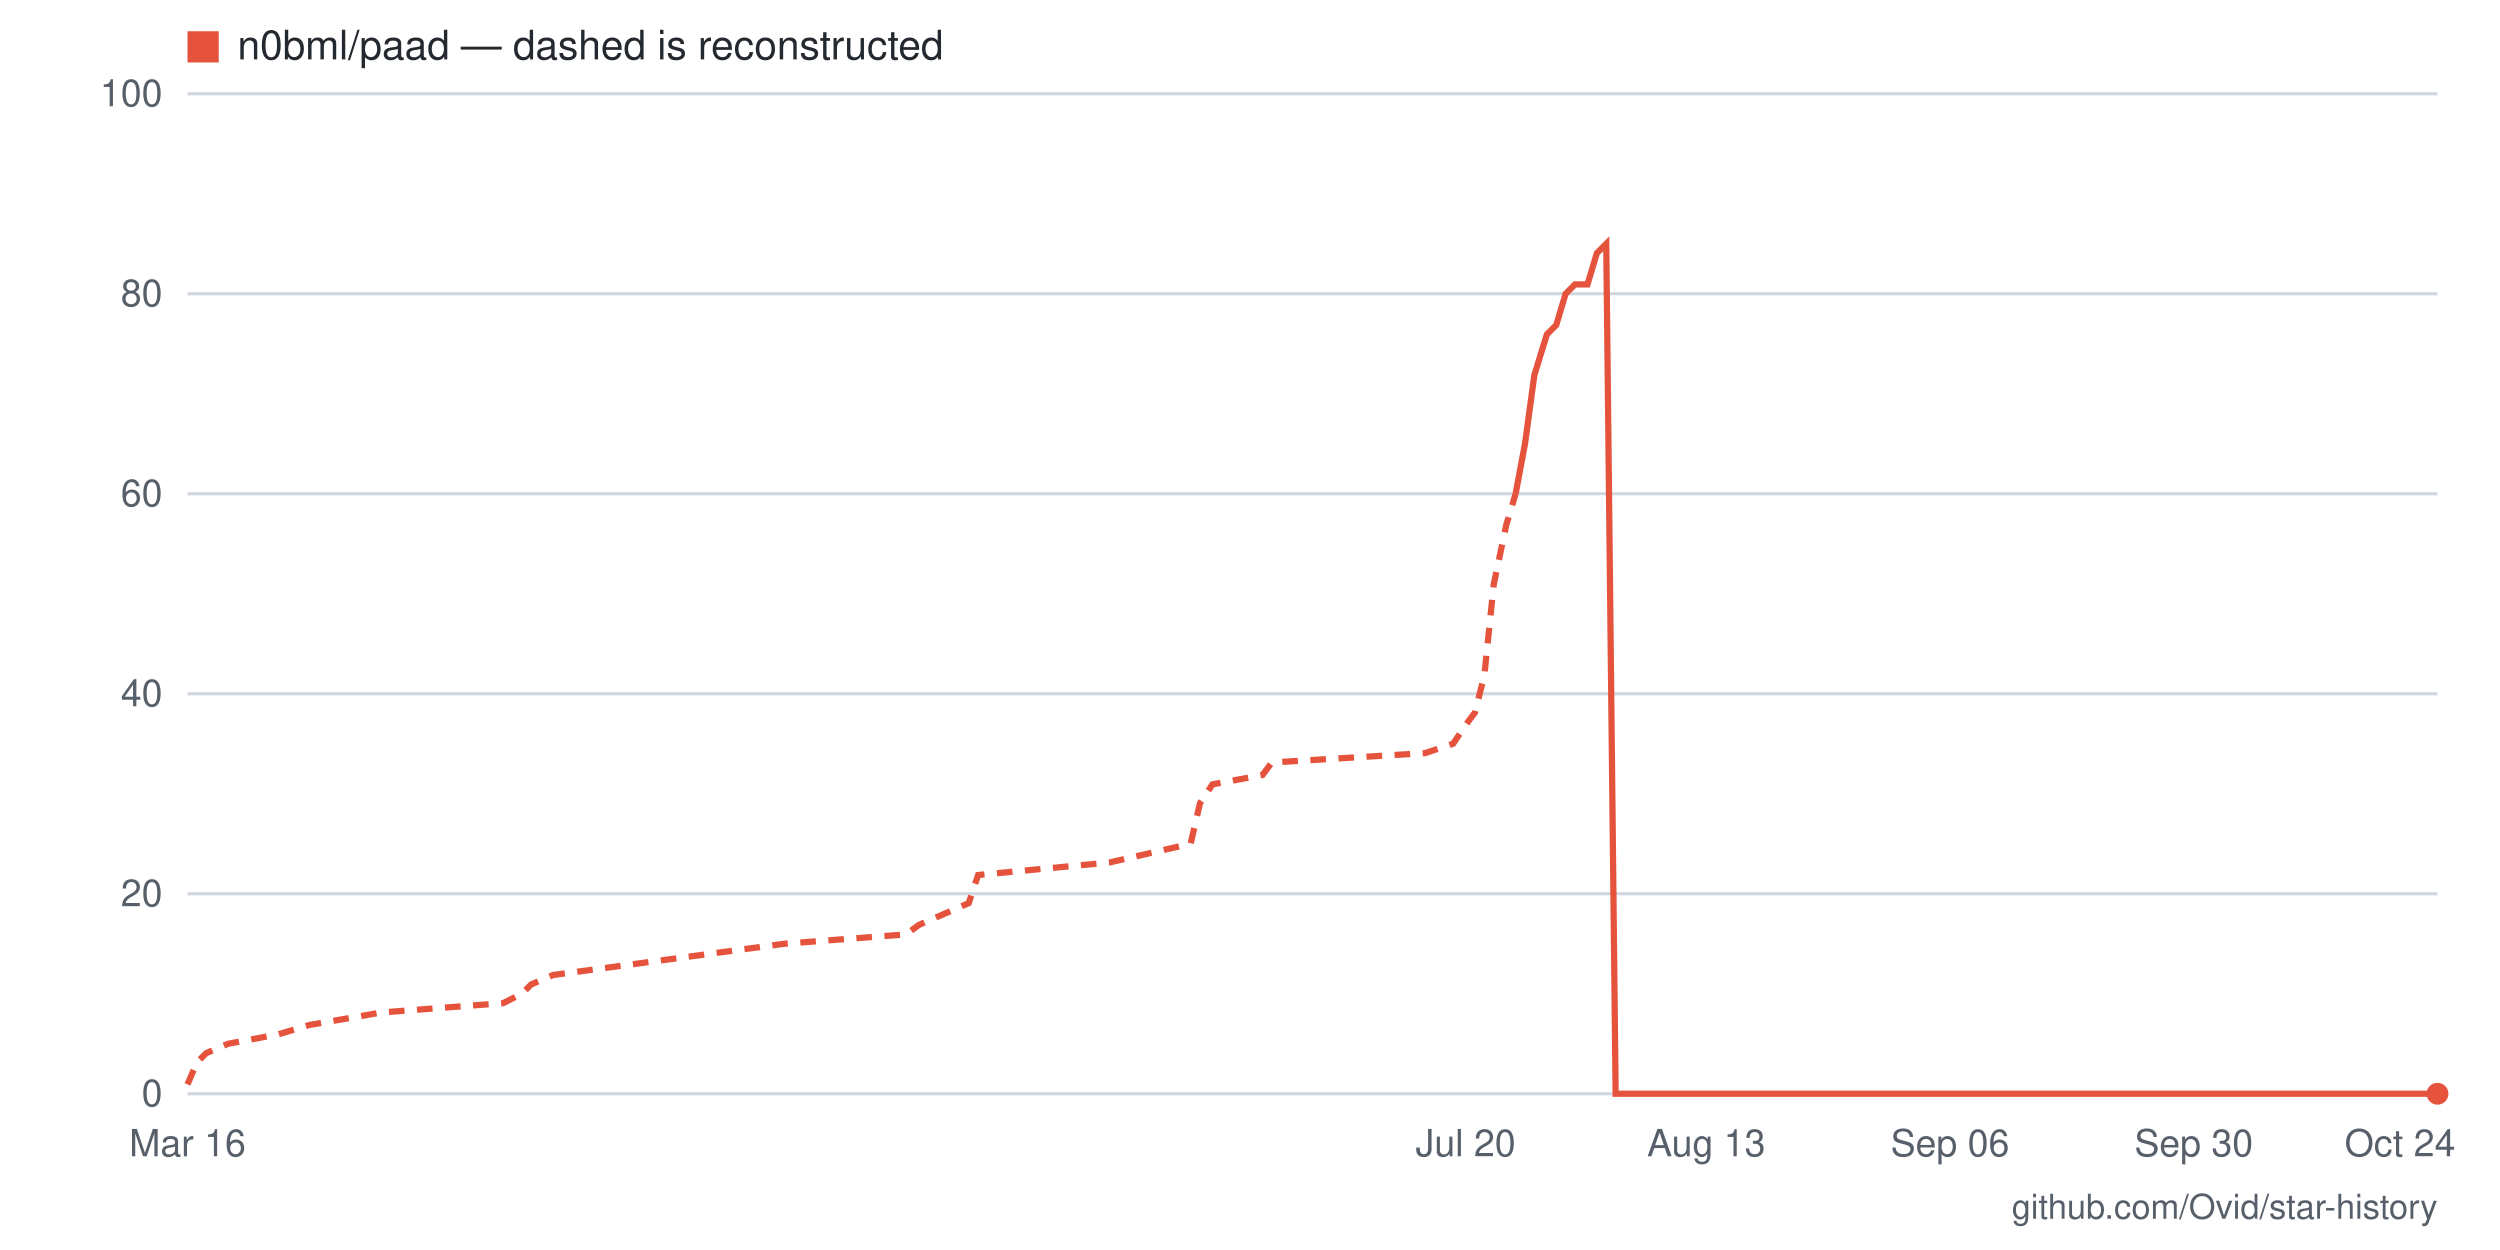
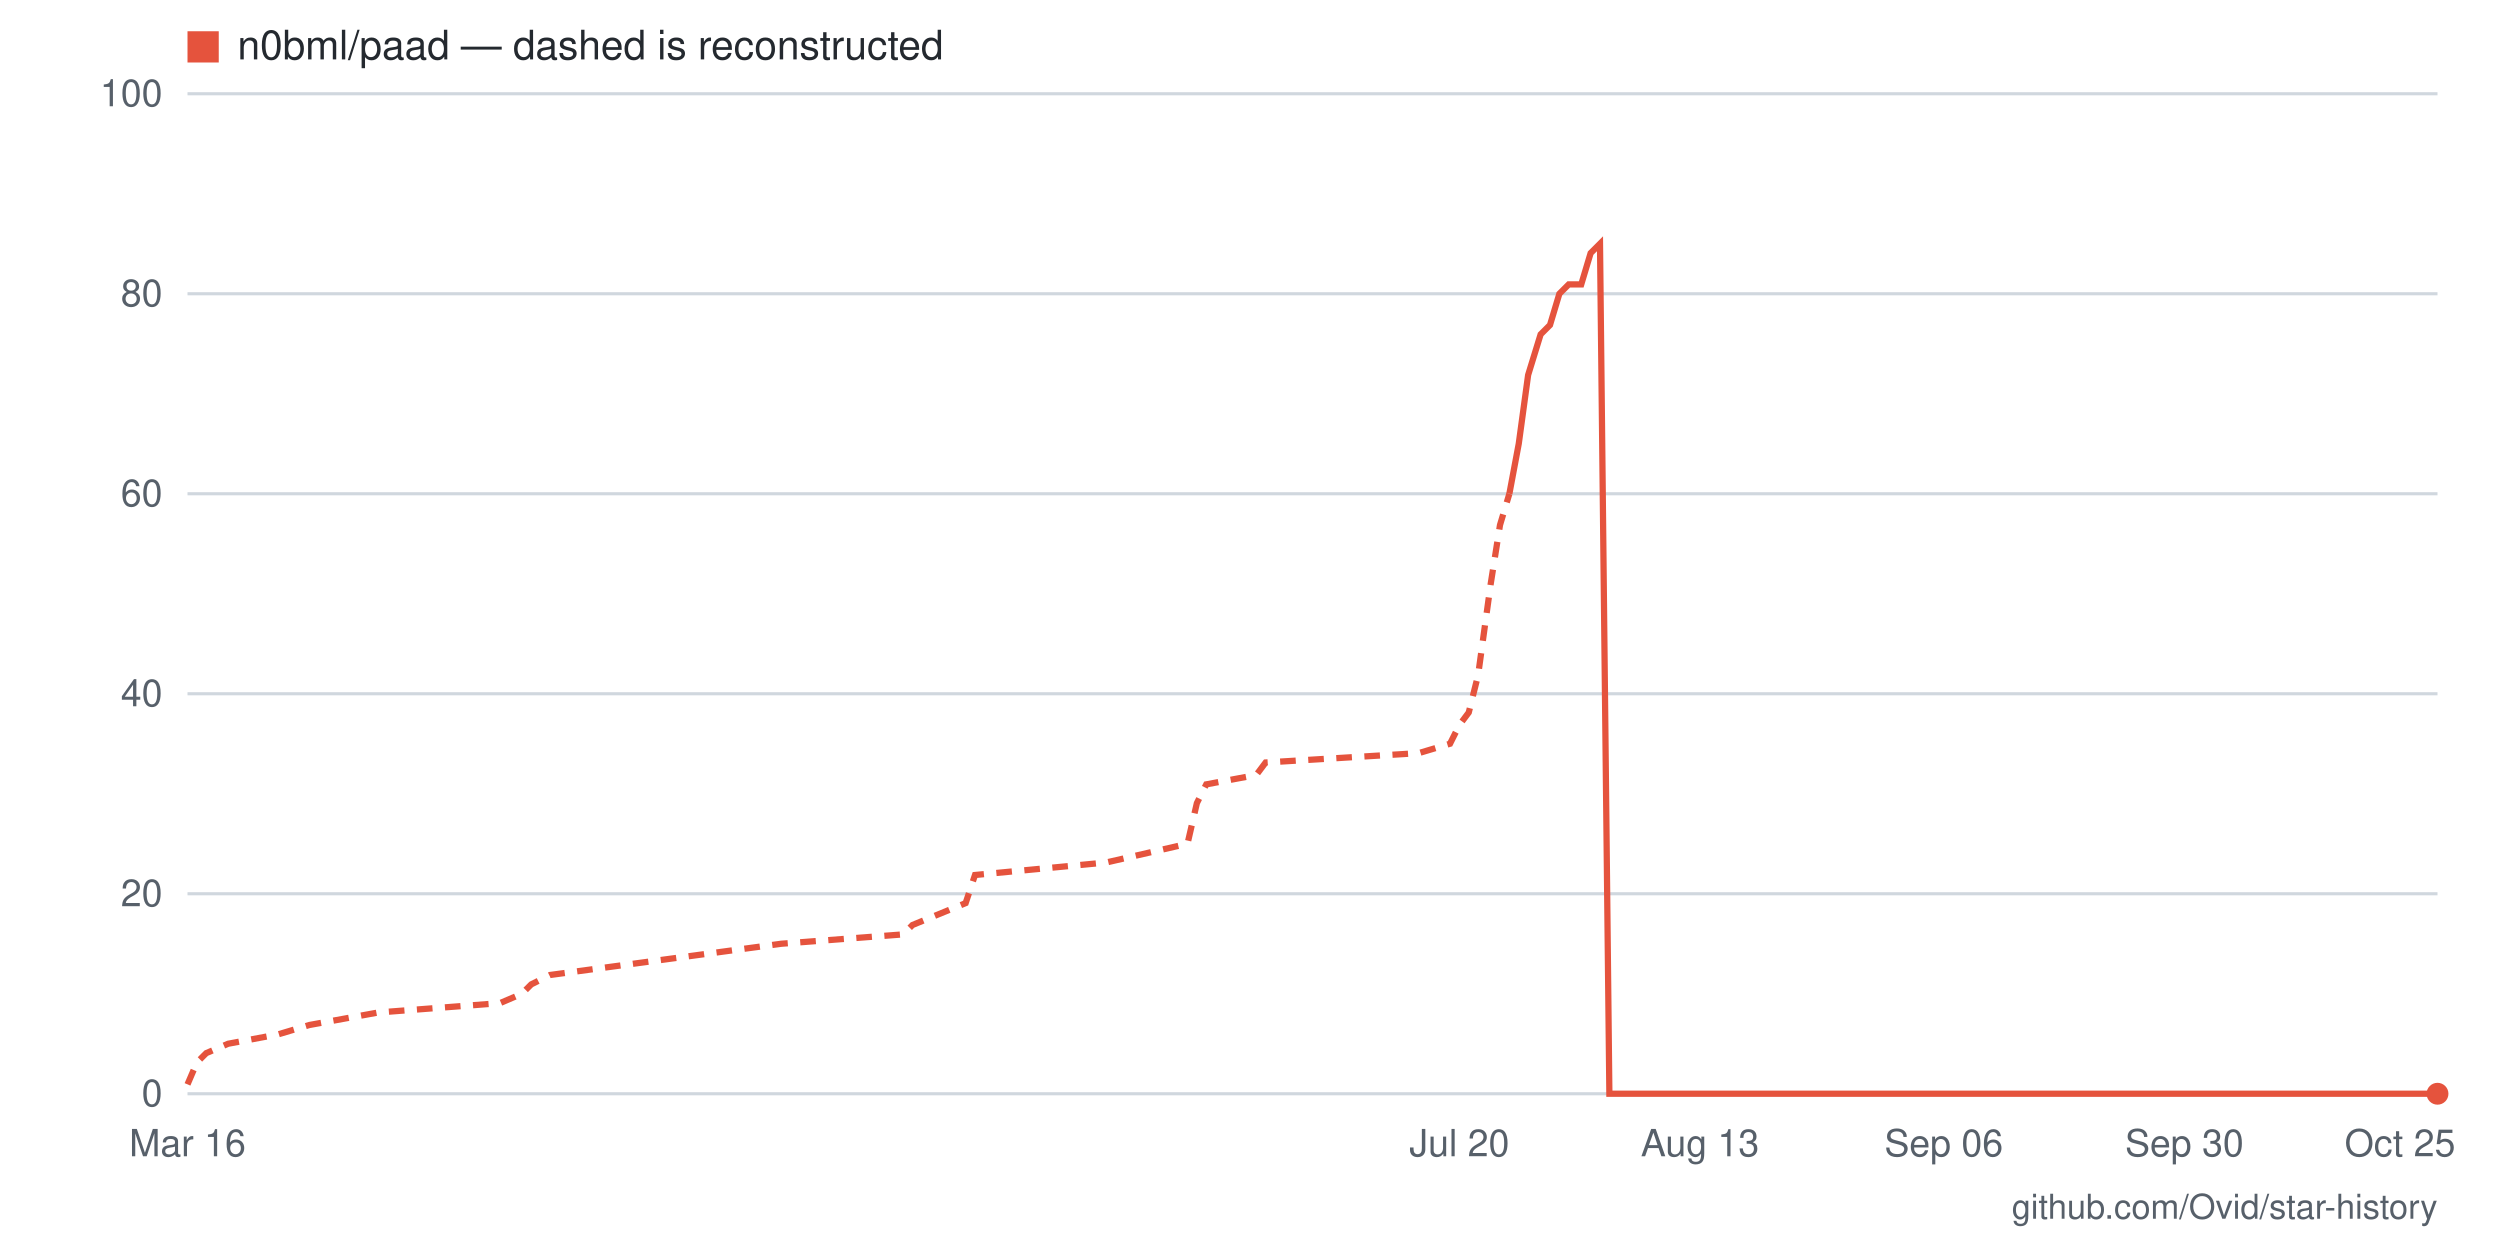
- <svg xmlns="http://www.w3.org/2000/svg" viewBox="0 0 800 400" width="800" height="400" role="img" aria-label="Star history for n0bml/paad: 0 stars as of 2026-10-24">
+ <svg xmlns="http://www.w3.org/2000/svg" viewBox="0 0 800 400" width="800" height="400" role="img" aria-label="Star history for n0bml/paad: 0 stars as of 2026-10-25">
  <rect width="800" height="400" fill="#ffffff" />
  <line x1="60" y1="350" x2="780" y2="350" stroke="#d0d7de" stroke-width="1" />
  <text x="52" y="354" text-anchor="end" font-family="-apple-system,BlinkMacSystemFont,'Segoe UI',Helvetica,Arial,sans-serif" font-size="12" fill="#57606a">0</text>
  <line x1="60" y1="286" x2="780" y2="286" stroke="#d0d7de" stroke-width="1" />
  <text x="52" y="290" text-anchor="end" font-family="-apple-system,BlinkMacSystemFont,'Segoe UI',Helvetica,Arial,sans-serif" font-size="12" fill="#57606a">20</text>
  <line x1="60" y1="222" x2="780" y2="222" stroke="#d0d7de" stroke-width="1" />
  <text x="52" y="226" text-anchor="end" font-family="-apple-system,BlinkMacSystemFont,'Segoe UI',Helvetica,Arial,sans-serif" font-size="12" fill="#57606a">40</text>
  <line x1="60" y1="158" x2="780" y2="158" stroke="#d0d7de" stroke-width="1" />
  <text x="52" y="162" text-anchor="end" font-family="-apple-system,BlinkMacSystemFont,'Segoe UI',Helvetica,Arial,sans-serif" font-size="12" fill="#57606a">60</text>
  <line x1="60" y1="94" x2="780" y2="94" stroke="#d0d7de" stroke-width="1" />
  <text x="52" y="98" text-anchor="end" font-family="-apple-system,BlinkMacSystemFont,'Segoe UI',Helvetica,Arial,sans-serif" font-size="12" fill="#57606a">80</text>
  <line x1="60" y1="30" x2="780" y2="30" stroke="#d0d7de" stroke-width="1" />
  <text x="52" y="34" text-anchor="end" font-family="-apple-system,BlinkMacSystemFont,'Segoe UI',Helvetica,Arial,sans-serif" font-size="12" fill="#57606a">100</text>
-   <text x="768" y="370" text-anchor="middle" font-family="-apple-system,BlinkMacSystemFont,'Segoe UI',Helvetica,Arial,sans-serif" font-size="12" fill="#57606a">Oct 24</text>
-   <text x="702" y="370" text-anchor="middle" font-family="-apple-system,BlinkMacSystemFont,'Segoe UI',Helvetica,Arial,sans-serif" font-size="12" fill="#57606a">Sep 30</text>
-   <text x="624" y="370" text-anchor="middle" font-family="-apple-system,BlinkMacSystemFont,'Segoe UI',Helvetica,Arial,sans-serif" font-size="12" fill="#57606a">Sep 06</text>
-   <text x="546" y="370" text-anchor="middle" font-family="-apple-system,BlinkMacSystemFont,'Segoe UI',Helvetica,Arial,sans-serif" font-size="12" fill="#57606a">Aug 13</text>
-   <text x="469" y="370" text-anchor="middle" font-family="-apple-system,BlinkMacSystemFont,'Segoe UI',Helvetica,Arial,sans-serif" font-size="12" fill="#57606a">Jul 20</text>
+   <text x="768" y="370" text-anchor="middle" font-family="-apple-system,BlinkMacSystemFont,'Segoe UI',Helvetica,Arial,sans-serif" font-size="12" fill="#57606a">Oct 25</text>
+   <text x="699" y="370" text-anchor="middle" font-family="-apple-system,BlinkMacSystemFont,'Segoe UI',Helvetica,Arial,sans-serif" font-size="12" fill="#57606a">Sep 30</text>
+   <text x="622" y="370" text-anchor="middle" font-family="-apple-system,BlinkMacSystemFont,'Segoe UI',Helvetica,Arial,sans-serif" font-size="12" fill="#57606a">Sep 06</text>
+   <text x="544" y="370" text-anchor="middle" font-family="-apple-system,BlinkMacSystemFont,'Segoe UI',Helvetica,Arial,sans-serif" font-size="12" fill="#57606a">Aug 13</text>
+   <text x="467" y="370" text-anchor="middle" font-family="-apple-system,BlinkMacSystemFont,'Segoe UI',Helvetica,Arial,sans-serif" font-size="12" fill="#57606a">Jul 20</text>
  <text x="60" y="370" text-anchor="middle" font-family="-apple-system,BlinkMacSystemFont,'Segoe UI',Helvetica,Arial,sans-serif" font-size="12" fill="#57606a">Mar 16</text>
-   <polyline fill="none" stroke="#e5533d" stroke-width="2" stroke-dasharray="5 4" points="60,347 63,340 66,337 73,334 89,331 99,328 122,324 161,321 167,318 170,315 177,312 251,302 290,299 294,296 310,289 313,280 355,276 381,270 384,257 388,251 404,248 407,244 456,241 465,238 469,232 472,228 475,216 478,187 482,168 485,158" />
-   <polyline fill="none" stroke="#e5533d" stroke-width="2" points="485,158 488,142 491,120 495,107 498,104 501,94 504,91 508,91 511,81 514,78 517,350 521,350 524,350 527,350 530,350 534,350 537,350 540,350 543,350 546,350 550,350 553,350 556,350 559,350 563,350 566,350 569,350 572,350 576,350 579,350 582,350 585,350 589,350 592,350 595,350 598,350 602,350 605,350 608,350 611,350 615,350 618,350 621,350 624,350 628,350 631,350 634,350 637,350 641,350 644,350 647,350 650,350 654,350 657,350 660,350 663,350 666,350 670,350 673,350 676,350 679,350 683,350 686,350 689,350 692,350 696,350 699,350 702,350 705,350 709,350 712,350 715,350 718,350 722,350 725,350 728,350 731,350 735,350 738,350 741,350 744,350 748,350 751,350 754,350 757,350 761,350 764,350 767,350 770,350 774,350 777,350 780,350" />
+   <polyline fill="none" stroke="#e5533d" stroke-width="2" stroke-dasharray="5 4" points="60,347 63,340 66,337 73,334 89,331 99,328 121,324 160,321 167,318 170,315 176,312 250,302 289,299 292,296 309,289 312,280 354,276 380,270 383,257 386,251 402,248 405,244 454,241 464,238 467,232 470,228 473,216 477,187 480,168 483,158" />
+   <polyline fill="none" stroke="#e5533d" stroke-width="2" points="483,158 486,142 489,120 493,107 496,104 499,94 502,91 506,91 509,81 512,78 515,350 518,350 522,350 525,350 528,350 531,350 535,350 538,350 541,350 544,350 548,350 551,350 554,350 557,350 560,350 564,350 567,350 570,350 573,350 577,350 580,350 583,350 586,350 590,350 593,350 596,350 599,350 602,350 606,350 609,350 612,350 615,350 619,350 622,350 625,350 628,350 631,350 635,350 638,350 641,350 644,350 648,350 651,350 654,350 657,350 661,350 664,350 667,350 670,350 673,350 677,350 680,350 683,350 686,350 690,350 693,350 696,350 699,350 703,350 706,350 709,350 712,350 715,350 719,350 722,350 725,350 728,350 732,350 735,350 738,350 741,350 744,350 748,350 751,350 754,350 757,350 761,350 764,350 767,350 770,350 774,350 777,350 780,350" />
  <circle cx="780" cy="350" r="3.5" fill="#e5533d" />
  <rect x="60" y="10" width="10" height="10" fill="#e5533d" />
  <text x="76" y="19" font-family="-apple-system,BlinkMacSystemFont,'Segoe UI',Helvetica,Arial,sans-serif" font-size="13" fill="#24292f">n0bml/paad — dashed is reconstructed</text>
  <text x="780" y="390" text-anchor="end" font-family="-apple-system,BlinkMacSystemFont,'Segoe UI',Helvetica,Arial,sans-serif" font-size="11" fill="#57606a">github.com/Ovid/star-history</text>
</svg>
